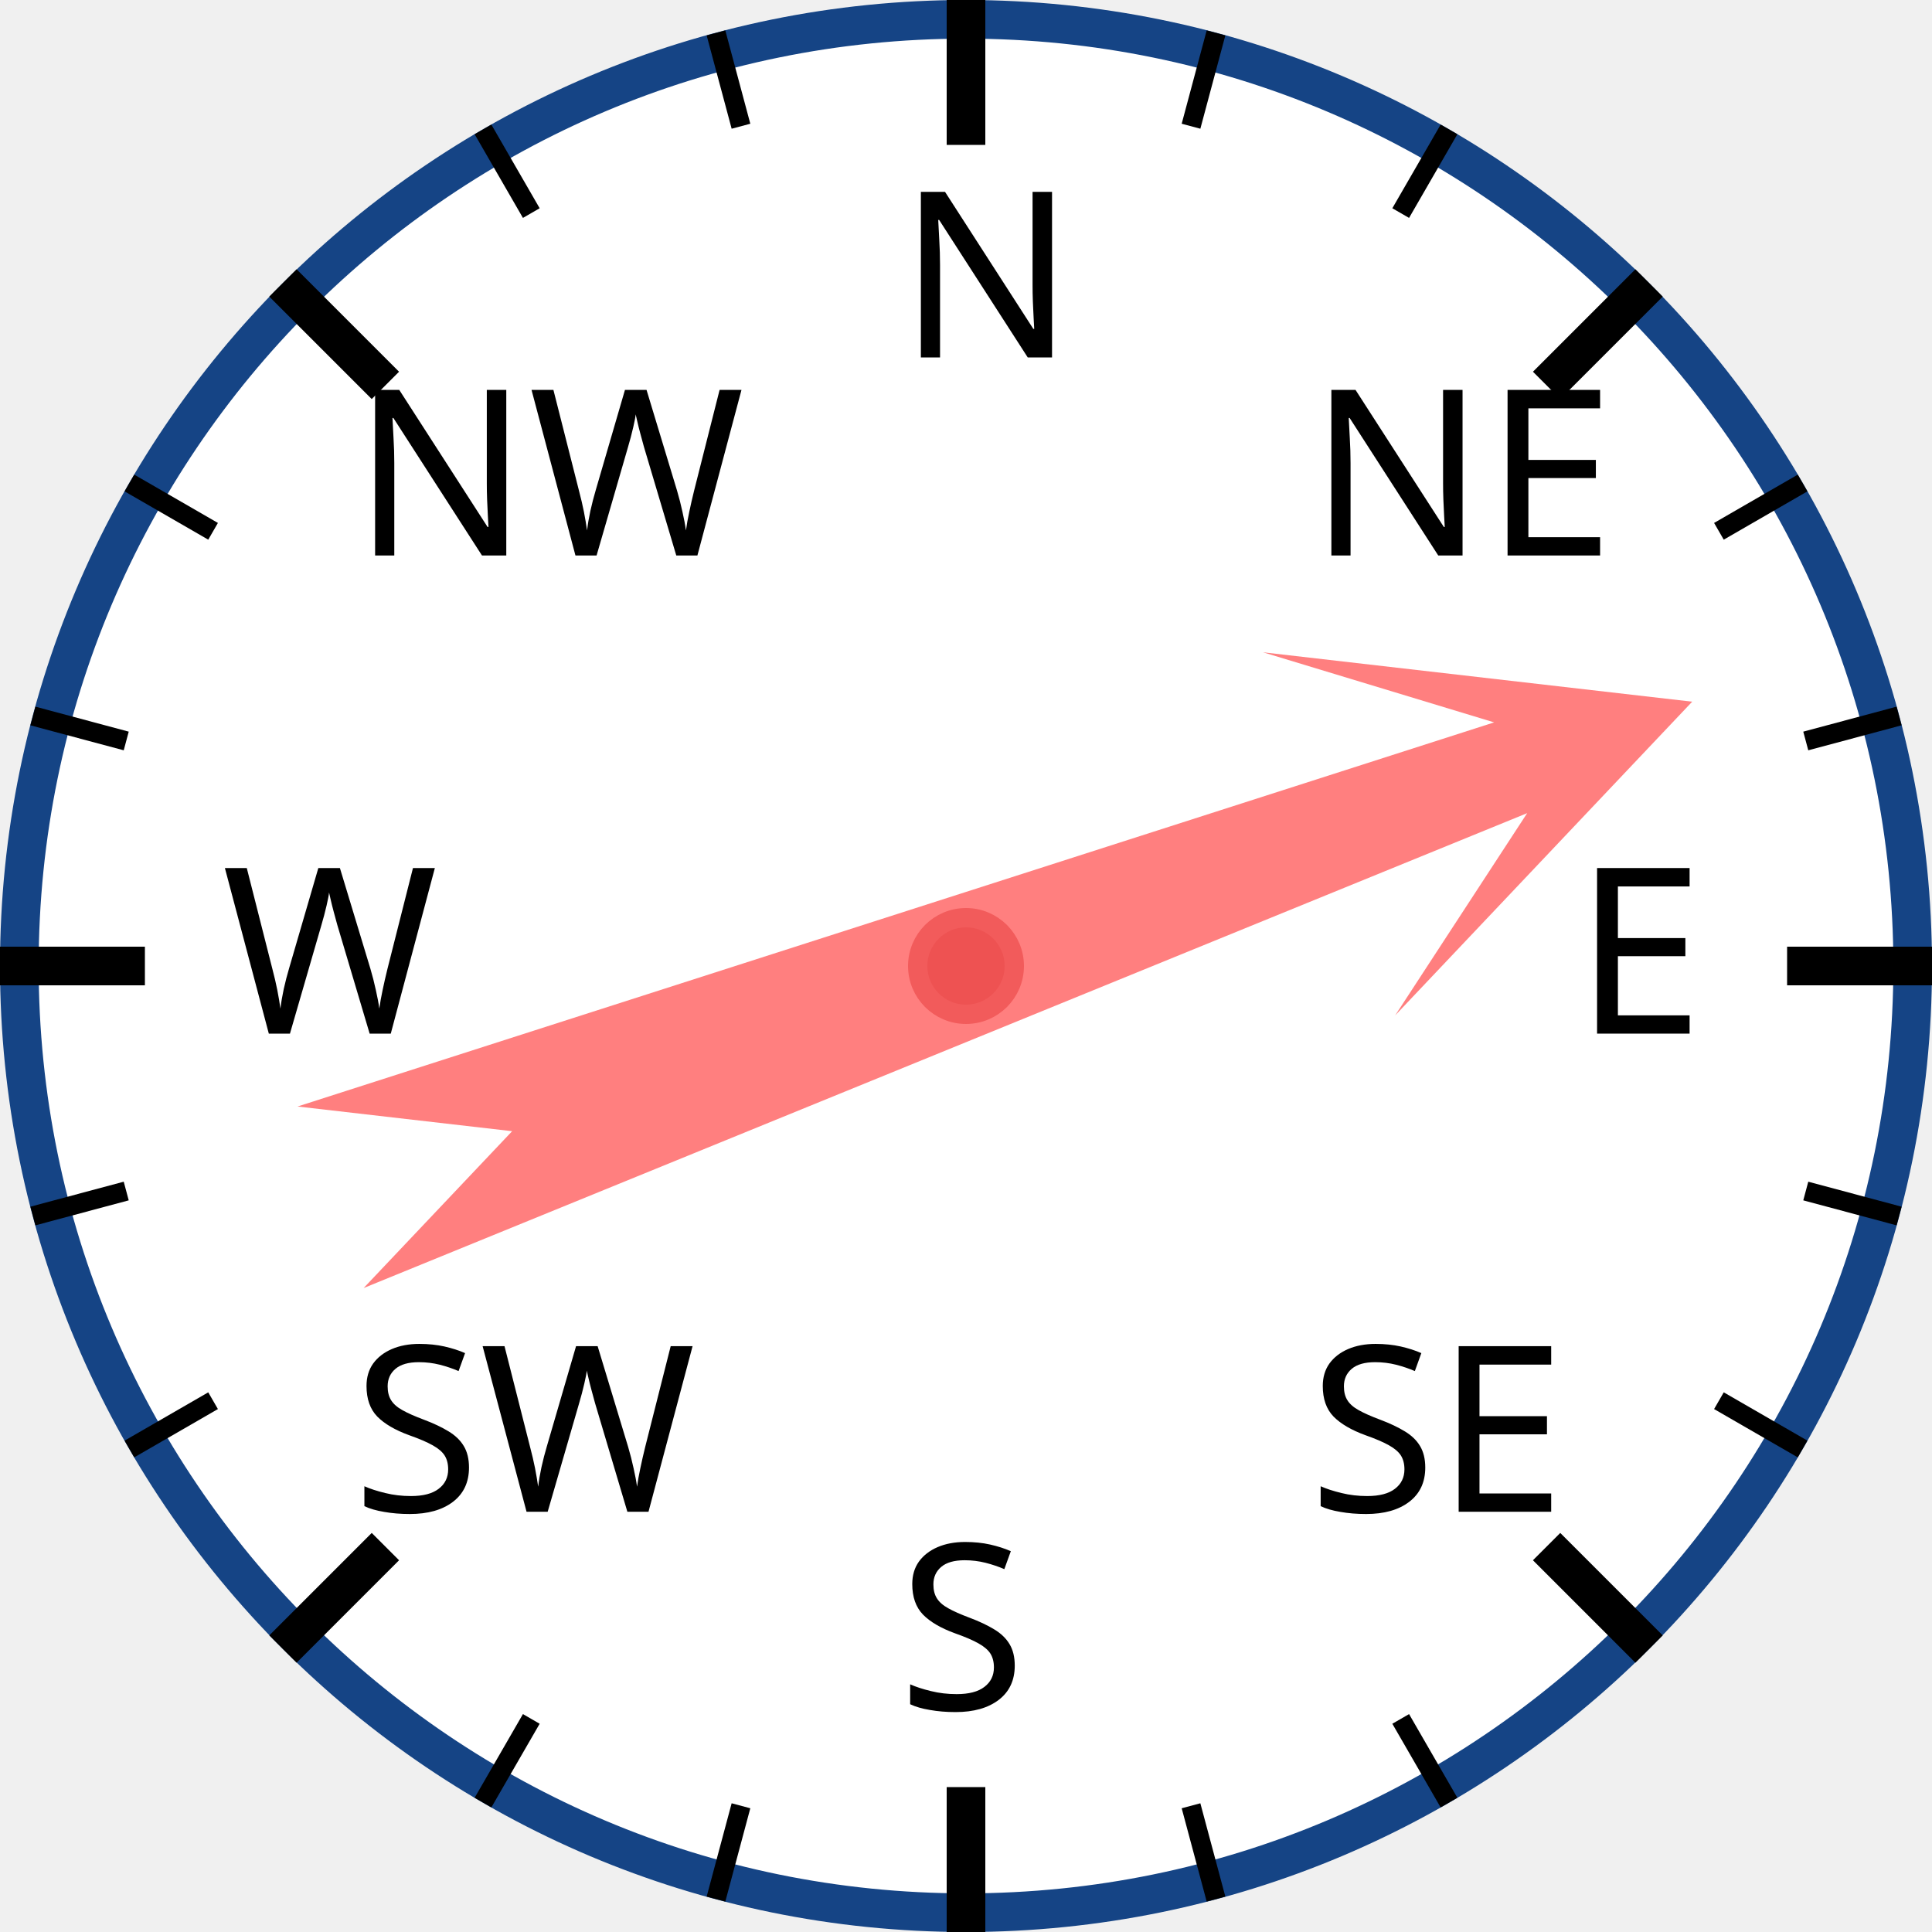
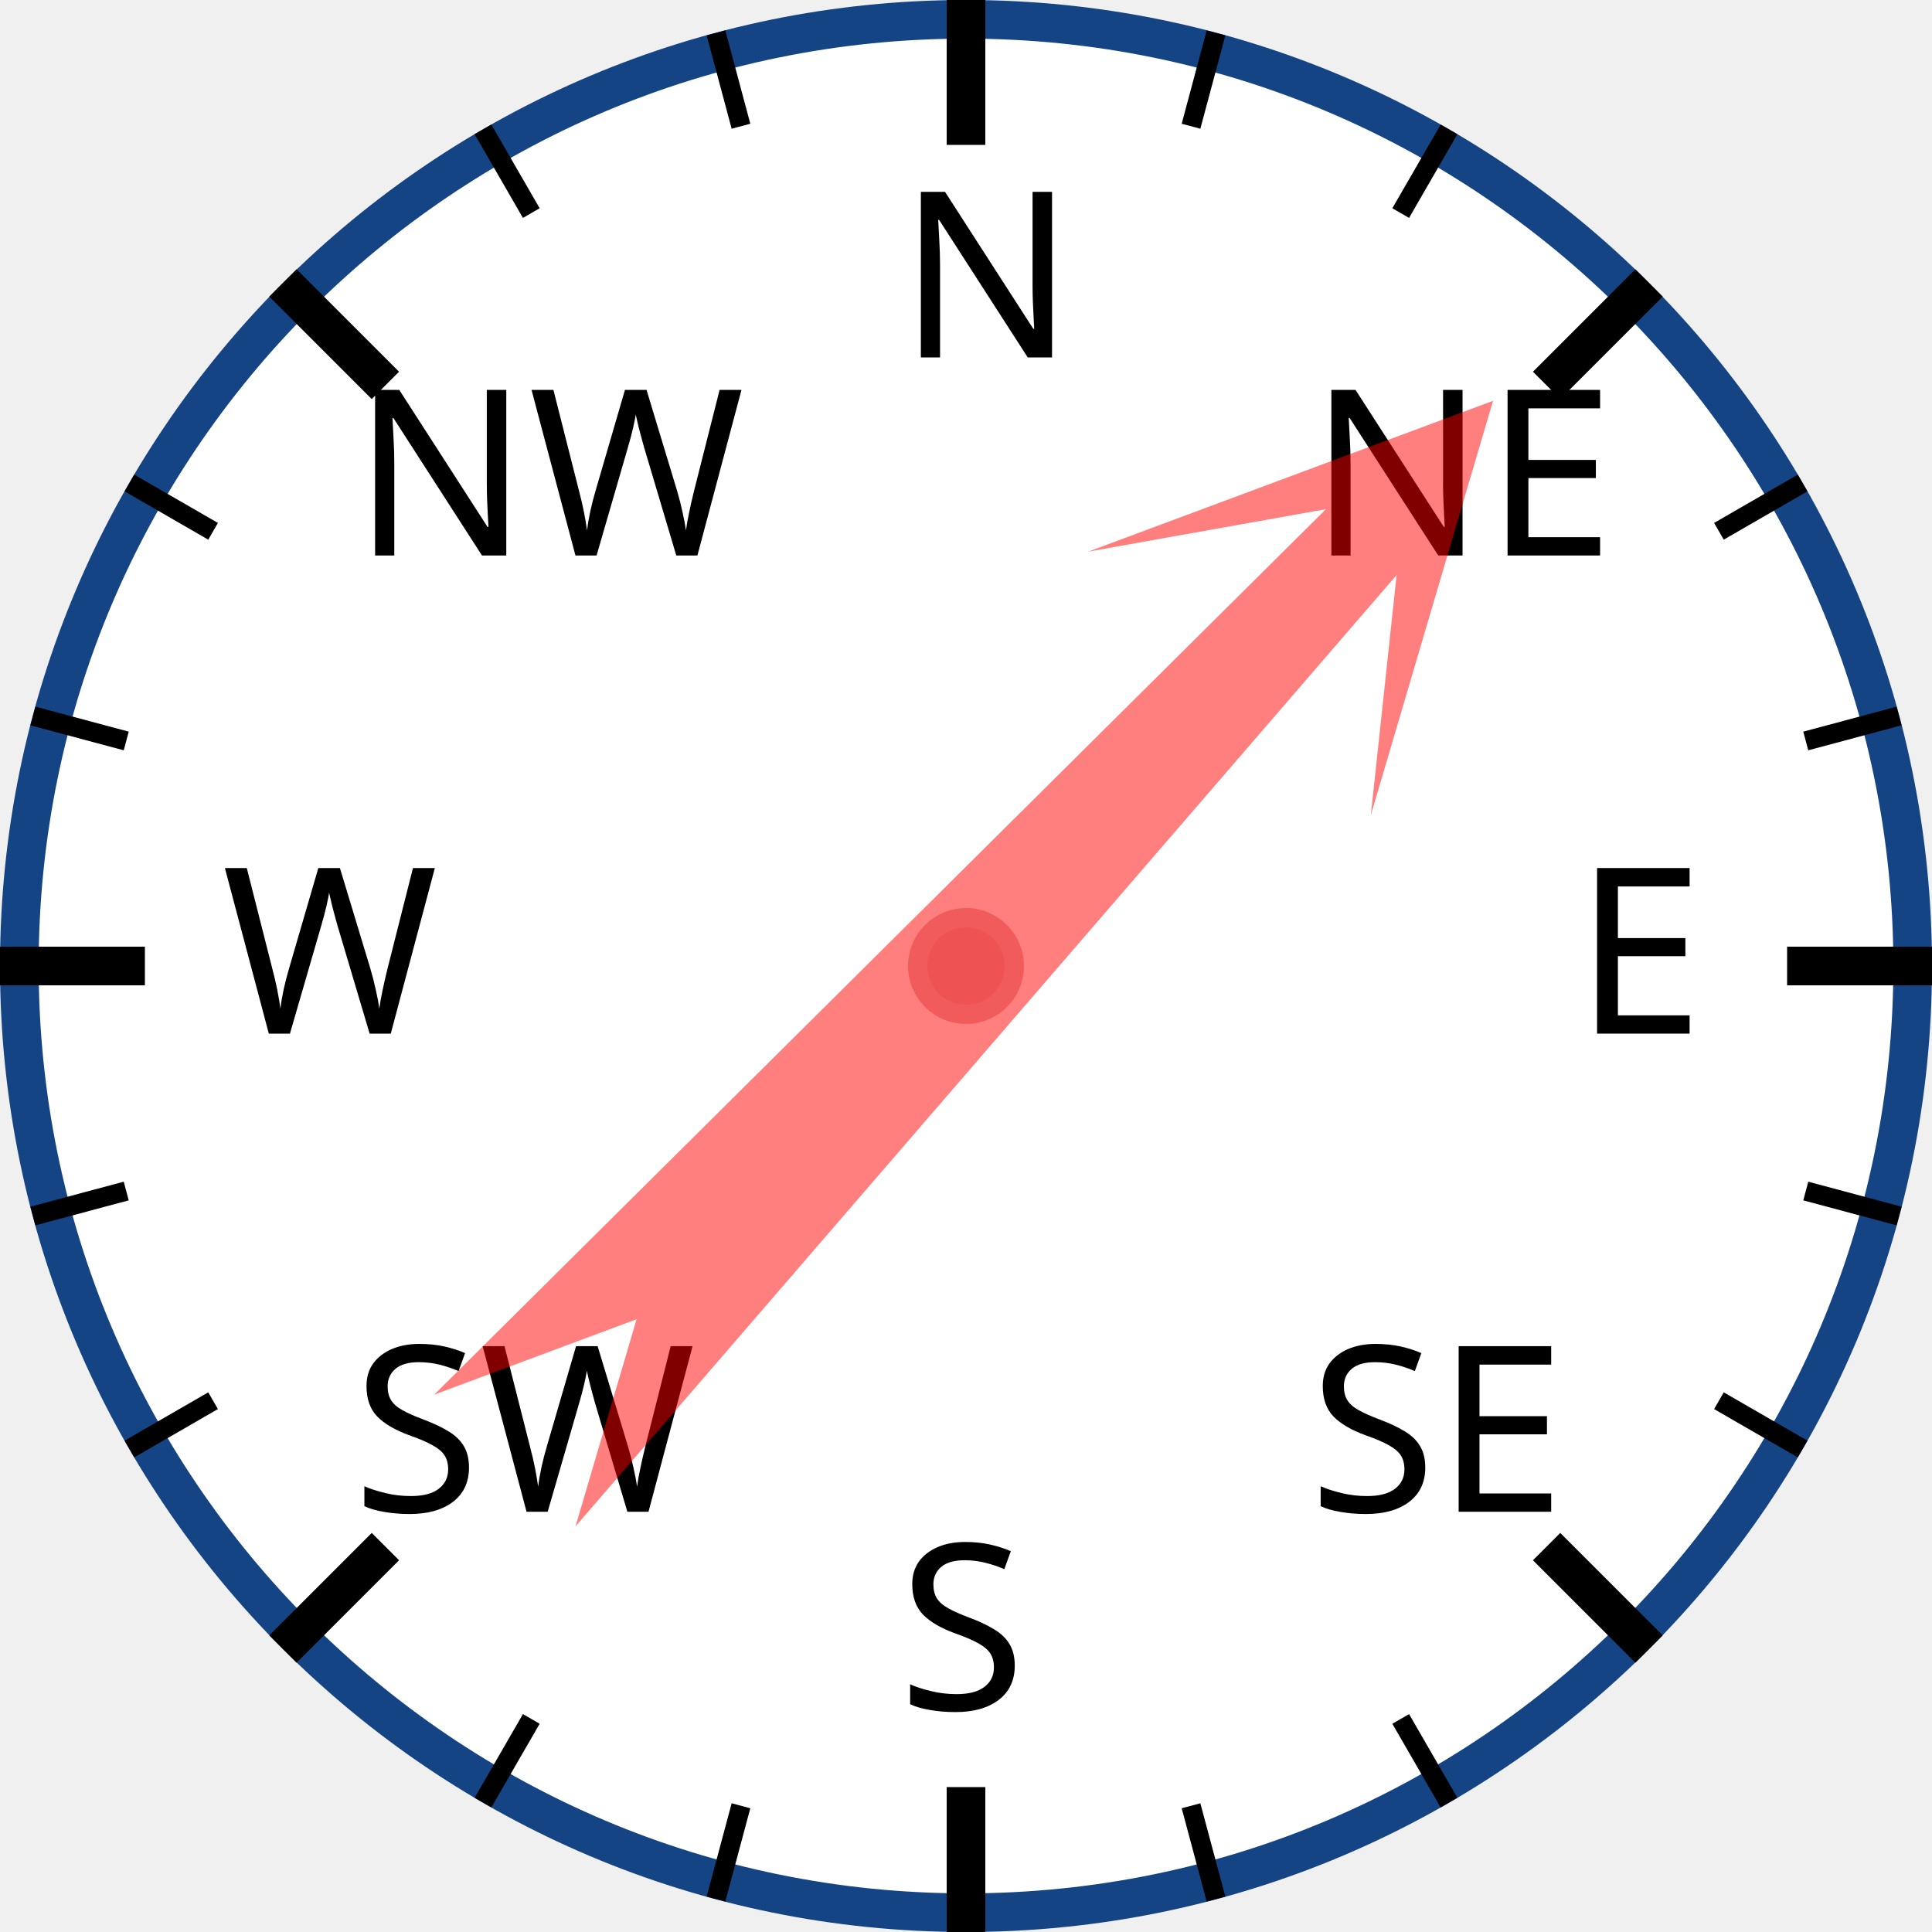
<svg xmlns="http://www.w3.org/2000/svg" width="120px" height="120px" viewBox="0 0 200 200">
  <circle cx="100" cy="100" r="98" style="fill: white; stroke: #154485; stroke-width: 4;" />
  <text x="93.0" y="37.0" style="font-family: sans-serif; font-size: 18pt;">N</text>
  <line x1="100.0" y1="0.0" x2="100.0" y2="15.0" style="stroke: black; stroke-width: 4;" />
  <line x1="74.118" y1="3.407" x2="76.706" y2="13.067" style="stroke: black; stroke-width: 2;" />
  <line x1="50" y1="13.397" x2="55" y2="22.058" style="stroke: black; stroke-width: 2;" />
  <text x="36.503" y="57.503" style="font-family: sans-serif; font-size: 18pt;">NW</text>
  <line x1="29.289" y1="29.289" x2="39.896" y2="39.896" style="stroke: black; stroke-width: 4;" />
  <line x1="13.397" y1="50" x2="22.058" y2="55" style="stroke: black; stroke-width: 2;" />
  <line x1="3.407" y1="74.118" x2="13.067" y2="76.706" style="stroke: black; stroke-width: 2;" />
  <text x="23.0" y="107.0" style="font-family: sans-serif; font-size: 18pt;">W</text>
  <line x1="0.0" y1="100.0" x2="15.0" y2="100.0" style="stroke: black; stroke-width: 4;" />
  <line x1="3.407" y1="125.882" x2="13.067" y2="123.294" style="stroke: black; stroke-width: 2;" />
  <line x1="13.397" y1="150" x2="22.058" y2="145" style="stroke: black; stroke-width: 2;" />
  <text x="36.503" y="156.497" style="font-family: sans-serif; font-size: 18pt;">SW</text>
  <line x1="29.289" y1="170.711" x2="39.896" y2="160.104" style="stroke: black; stroke-width: 4;" />
  <line x1="50" y1="186.603" x2="55" y2="177.942" style="stroke: black; stroke-width: 2;" />
  <line x1="74.118" y1="196.593" x2="76.706" y2="186.933" style="stroke: black; stroke-width: 2;" />
  <text x="93" y="177.0" style="font-family: sans-serif; font-size: 18pt;">S</text>
  <line x1="100" y1="200.0" x2="100" y2="185.0" style="stroke: black; stroke-width: 4;" />
  <line x1="125.882" y1="196.593" x2="123.294" y2="186.933" style="stroke: black; stroke-width: 2;" />
  <line x1="150.0" y1="186.603" x2="145.0" y2="177.942" style="stroke: black; stroke-width: 2;" />
  <text x="135.497" y="156.497" style="font-family: sans-serif; font-size: 18pt;">SE</text>
  <line x1="170.711" y1="170.711" x2="160.104" y2="160.104" style="stroke: black; stroke-width: 4;" />
  <line x1="186.603" y1="150" x2="177.942" y2="145" style="stroke: black; stroke-width: 2;" />
  <line x1="196.593" y1="125.882" x2="186.933" y2="123.294" style="stroke: black; stroke-width: 2;" />
  <text x="163.0" y="107" style="font-family: sans-serif; font-size: 18pt;">E</text>
  <line x1="200.0" y1="100" x2="185.0" y2="100" style="stroke: black; stroke-width: 4;" />
  <line x1="196.593" y1="74.118" x2="186.933" y2="76.706" style="stroke: black; stroke-width: 2;" />
  <line x1="186.603" y1="50" x2="177.942" y2="55" style="stroke: black; stroke-width: 2;" />
  <text x="135.497" y="57.503" style="font-family: sans-serif; font-size: 18pt;">NE</text>
  <line x1="170.711" y1="29.289" x2="160.104" y2="39.896" style="stroke: black; stroke-width: 4;" />
  <line x1="150" y1="13.397" x2="145" y2="22.058" style="stroke: black; stroke-width: 2;" />
  <line x1="125.882" y1="3.407" x2="123.294" y2="13.067" style="stroke: black; stroke-width: 2;" />
-   <polygon points="100 20 120 60 105 40 110 170 100 150 90 170 95 40 80 60" style="fill: red; fill-opacity: 0.5;" transform="rotate(70,100,100)" />
+   <polygon points="100 20 120 60 105 40 110 170 100 150 90 170 95 40 80 60" style="fill: red; fill-opacity: 0.5;" transform="rotate(43,100,100)" />
  <circle cx="100" cy="100" r="5" style="fill: #EE5252; stroke: #F25B5B; stroke-width: 2;" />
</svg>
